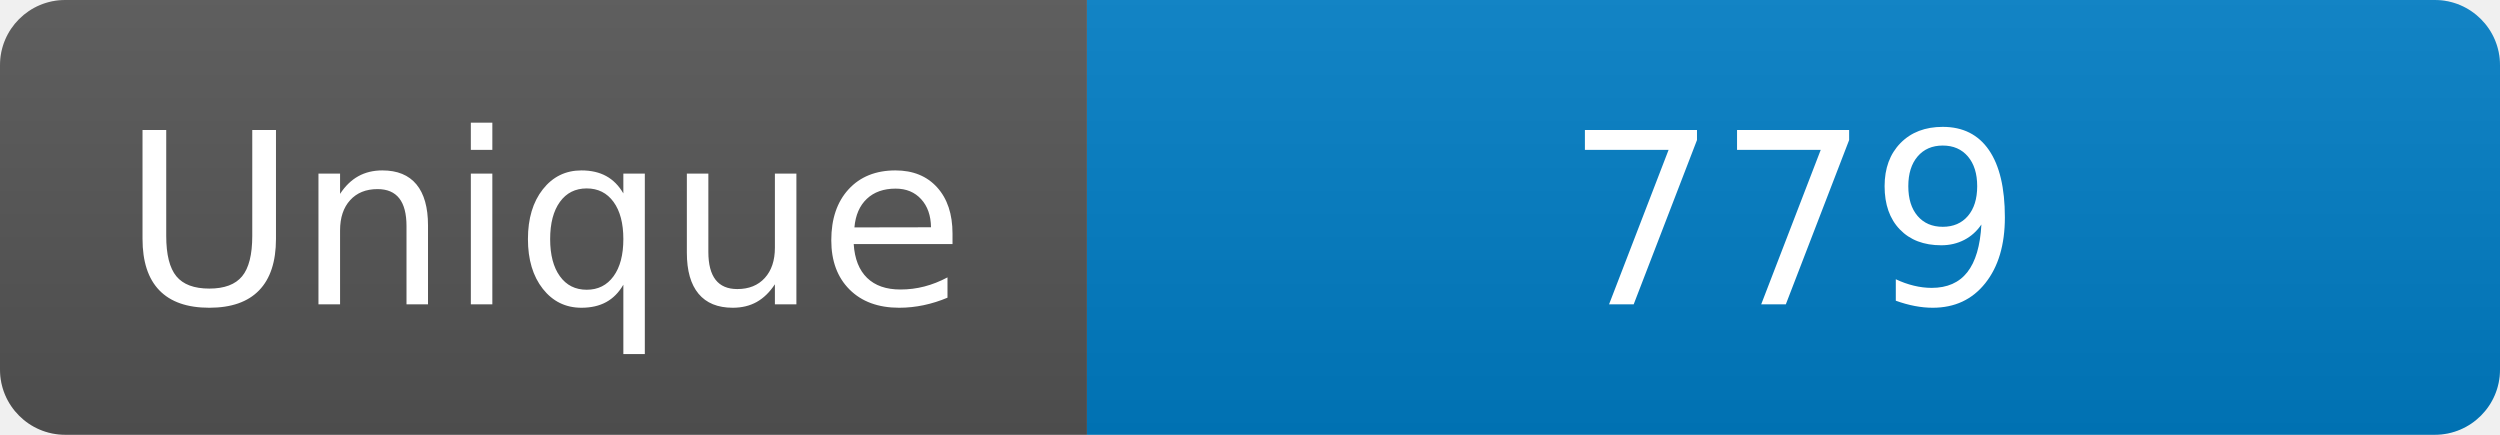
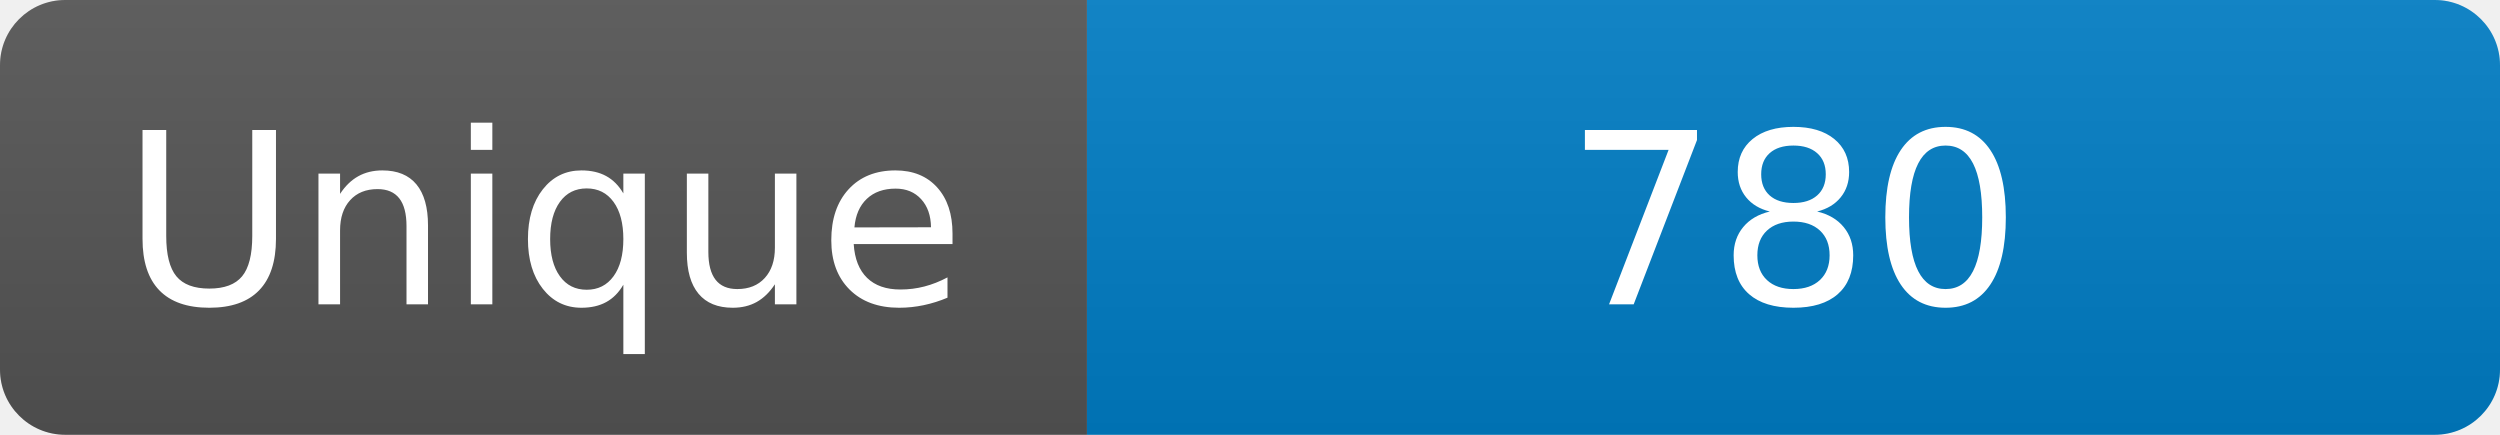
<svg xmlns="http://www.w3.org/2000/svg" width="115" height="20" role="img" aria-label="Maintained?: yes">
  <linearGradient id="s" x2="0" y2="100%">
    <stop offset="0" stop-color="#bbb" stop-opacity=".1" />
    <stop offset="1" stop-opacity=".1" />
  </linearGradient>
  <clipPath id="r">
    <rect width="115" height="20" rx="3" fill="#fff" />
  </clipPath>
  <g clip-path="url(#r)">
    <rect width="50" height="20" fill="#555" />
    <rect x="50" width="160" height="20" fill="#007ec6" />
    <rect width="115" height="20" fill="url(#s)" />
  </g>
  <g fill="#fff" text-anchor="middle" font-family="Verdana,Geneva,DejaVu Sans,sans-serif" font-size="110">
    <text x="250" y="140" transform="scale(.1)" fill="#fff">Unique</text>
-     <text x="825" y="140" transform="scale(.1)" fill="#fff">779</text>
+     <text x="825" y="140" transform="scale(.1)" fill="#fff">780</text>
  </g>
</svg>
